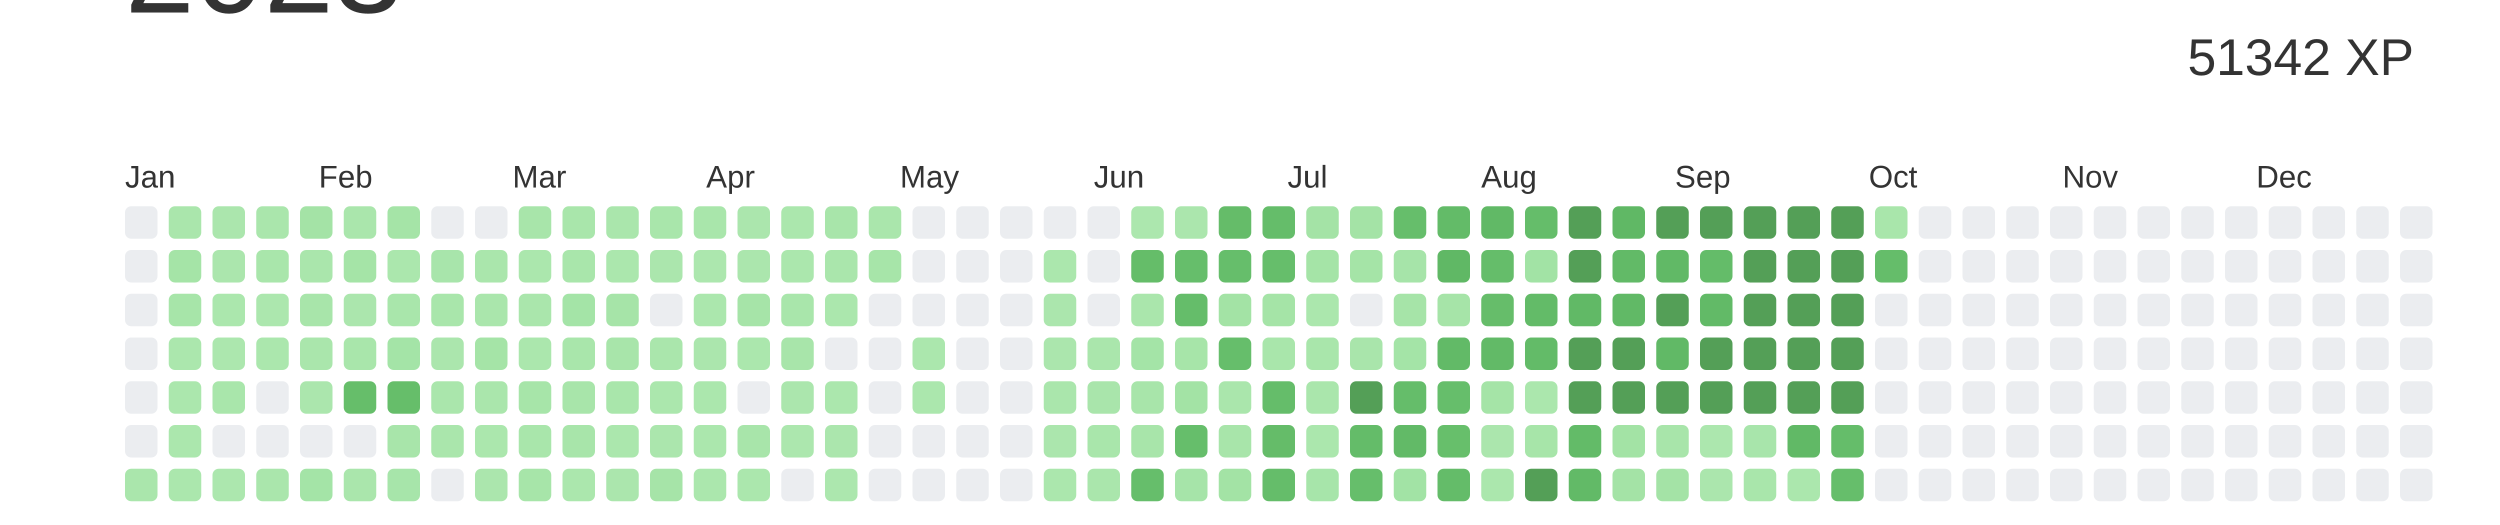
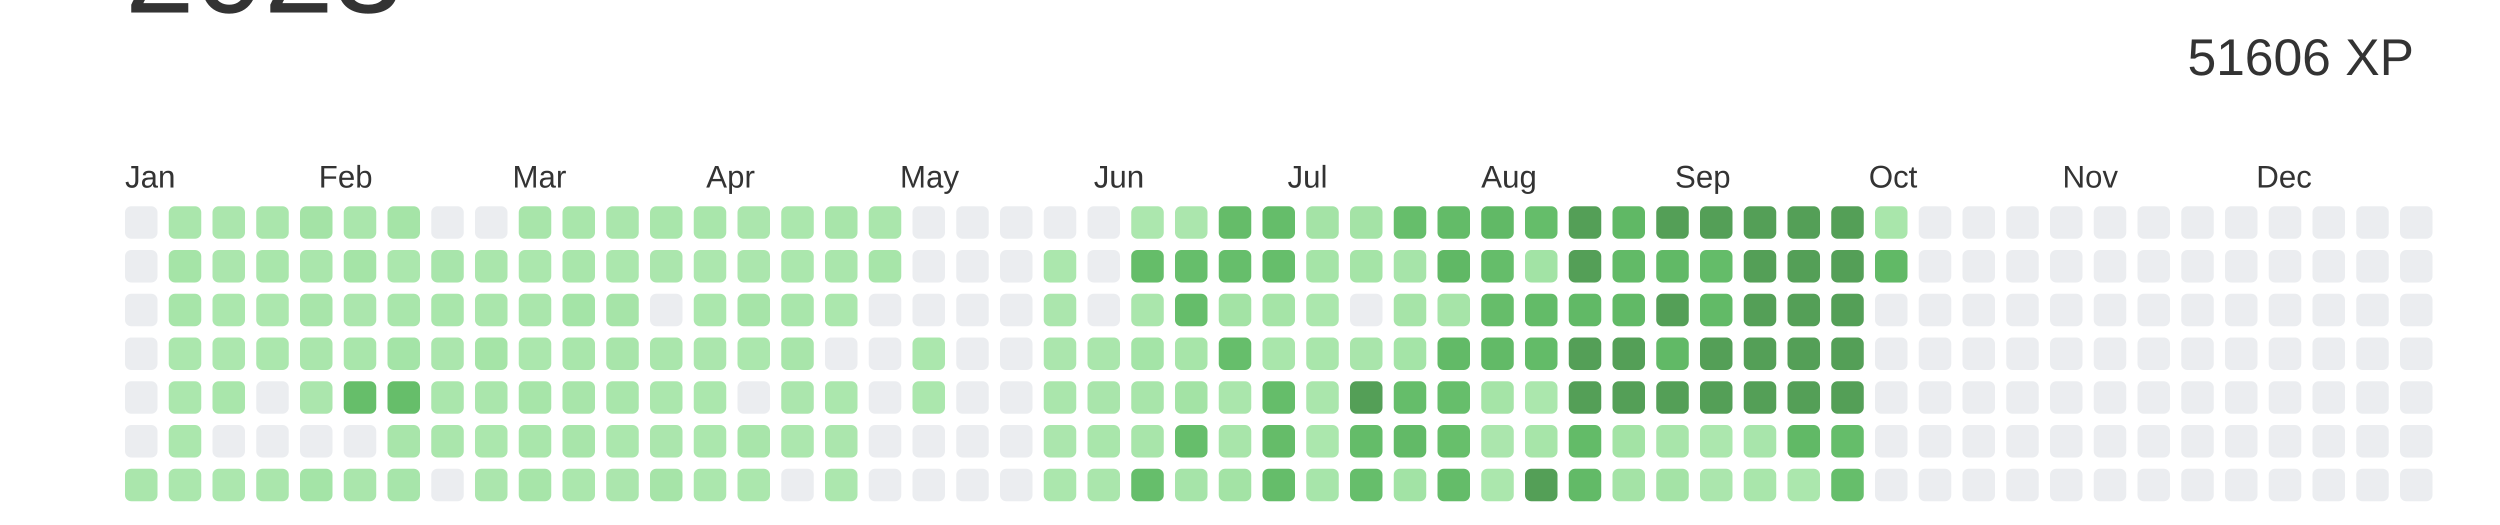
<svg xmlns="http://www.w3.org/2000/svg" baseProfile="full" height="42mm" version="1.1" viewBox="0,0,200,42" width="200mm">
  <defs />
  <rect fill="#ffffff" height="42" width="200" x="0" y="0" />
  <text alignment-baseline="hanging" fill="#333333" style="font-size:10.0px; font-family:Arial;" x="10" y="1">2023</text>
-   <text alignment-baseline="hanging" fill="#333333" style="font-size:4.125px; font-family:Arial;" x="175" y="6">51342 XP</text>
+   <text alignment-baseline="hanging" fill="#333333" style="font-size:4.125px; font-family:Arial;" x="175" y="6">51606 XP</text>
  <text fill="#333333" style="font-size:2.5px; font-family:Arial" x="10.0" y="15">Jan</text>
  <text fill="#333333" style="font-size:2.5px; font-family:Arial" x="25.5" y="15">Feb</text>
  <text fill="#333333" style="font-size:2.5px; font-family:Arial" x="41.0" y="15">Mar</text>
  <text fill="#333333" style="font-size:2.5px; font-family:Arial" x="56.5" y="15">Apr</text>
  <text fill="#333333" style="font-size:2.5px; font-family:Arial" x="72.0" y="15">May</text>
  <text fill="#333333" style="font-size:2.5px; font-family:Arial" x="87.5" y="15">Jun</text>
  <text fill="#333333" style="font-size:2.5px; font-family:Arial" x="103.0" y="15">Jul</text>
  <text fill="#333333" style="font-size:2.5px; font-family:Arial" x="118.5" y="15">Aug</text>
  <text fill="#333333" style="font-size:2.5px; font-family:Arial" x="134.0" y="15">Sep</text>
  <text fill="#333333" style="font-size:2.5px; font-family:Arial" x="149.5" y="15">Oct</text>
  <text fill="#333333" style="font-size:2.5px; font-family:Arial" x="165.0" y="15">Nov</text>
  <text fill="#333333" style="font-size:2.5px; font-family:Arial" x="180.5" y="15">Dec</text>
  <rect fill="#EBEDF0" height="2.6" rx="0.5" ry="0.5" width="2.6" x="10.0" y="16.5" />
  <rect fill="#EBEDF0" height="2.6" rx="0.5" ry="0.5" width="2.6" x="10.0" y="20.0" />
  <rect fill="#EBEDF0" height="2.6" rx="0.5" ry="0.5" width="2.6" x="10.0" y="23.5" />
  <rect fill="#EBEDF0" height="2.6" rx="0.5" ry="0.5" width="2.6" x="10.0" y="27.0" />
  <rect fill="#EBEDF0" height="2.6" rx="0.5" ry="0.5" width="2.6" x="10.0" y="30.5" />
  <rect fill="#EBEDF0" height="2.6" rx="0.5" ry="0.5" width="2.6" x="10.0" y="34.0" />
  <rect fill="#aae6ac" height="2.6" rx="0.5" ry="0.5" width="2.6" x="10.0" y="37.5" />
  <rect fill="#aae6ac" height="2.6" rx="0.5" ry="0.5" width="2.6" x="13.5" y="16.5" />
  <rect fill="#a5e4a7" height="2.6" rx="0.5" ry="0.5" width="2.6" x="13.5" y="20.0" />
  <rect fill="#a7e5a9" height="2.6" rx="0.5" ry="0.5" width="2.6" x="13.5" y="23.5" />
  <rect fill="#abe7ad" height="2.6" rx="0.5" ry="0.5" width="2.6" x="13.5" y="27.0" />
  <rect fill="#abe7ad" height="2.6" rx="0.5" ry="0.5" width="2.6" x="13.5" y="30.5" />
  <rect fill="#abe7ad" height="2.6" rx="0.5" ry="0.5" width="2.6" x="13.5" y="34.0" />
  <rect fill="#abe7ad" height="2.6" rx="0.5" ry="0.5" width="2.6" x="13.5" y="37.5" />
  <rect fill="#abe6ad" height="2.6" rx="0.5" ry="0.5" width="2.6" x="17.0" y="16.5" />
  <rect fill="#abe6ad" height="2.6" rx="0.5" ry="0.5" width="2.6" x="17.0" y="20.0" />
  <rect fill="#abe7ad" height="2.6" rx="0.5" ry="0.5" width="2.6" x="17.0" y="23.5" />
  <rect fill="#ace7ae" height="2.6" rx="0.5" ry="0.5" width="2.6" x="17.0" y="27.0" />
  <rect fill="#a9e6ab" height="2.6" rx="0.5" ry="0.5" width="2.6" x="17.0" y="30.5" />
  <rect fill="#EBEDF0" height="2.6" rx="0.5" ry="0.5" width="2.6" x="17.0" y="34.0" />
  <rect fill="#ace7ae" height="2.6" rx="0.5" ry="0.5" width="2.6" x="17.0" y="37.5" />
  <rect fill="#aae6ac" height="2.6" rx="0.5" ry="0.5" width="2.6" x="20.5" y="16.5" />
  <rect fill="#a9e6ab" height="2.6" rx="0.5" ry="0.5" width="2.6" x="20.5" y="20.0" />
  <rect fill="#ace7ae" height="2.6" rx="0.5" ry="0.5" width="2.6" x="20.5" y="23.5" />
  <rect fill="#abe7ad" height="2.6" rx="0.5" ry="0.5" width="2.6" x="20.5" y="27.0" />
  <rect fill="#EBEDF0" height="2.6" rx="0.5" ry="0.5" width="2.6" x="20.5" y="30.5" />
  <rect fill="#EBEDF0" height="2.6" rx="0.5" ry="0.5" width="2.6" x="20.5" y="34.0" />
  <rect fill="#aae6ac" height="2.6" rx="0.5" ry="0.5" width="2.6" x="20.5" y="37.5" />
  <rect fill="#a4e3a6" height="2.6" rx="0.5" ry="0.5" width="2.6" x="24.0" y="16.5" />
  <rect fill="#aae6ac" height="2.6" rx="0.5" ry="0.5" width="2.6" x="24.0" y="20.0" />
  <rect fill="#a8e5aa" height="2.6" rx="0.5" ry="0.5" width="2.6" x="24.0" y="23.5" />
  <rect fill="#aae6ac" height="2.6" rx="0.5" ry="0.5" width="2.6" x="24.0" y="27.0" />
  <rect fill="#abe6ad" height="2.6" rx="0.5" ry="0.5" width="2.6" x="24.0" y="30.5" />
  <rect fill="#EBEDF0" height="2.6" rx="0.5" ry="0.5" width="2.6" x="24.0" y="34.0" />
  <rect fill="#a4e4a7" height="2.6" rx="0.5" ry="0.5" width="2.6" x="24.0" y="37.5" />
  <rect fill="#aae6ac" height="2.6" rx="0.5" ry="0.5" width="2.6" x="27.5" y="16.5" />
  <rect fill="#a5e4a7" height="2.6" rx="0.5" ry="0.5" width="2.6" x="27.5" y="20.0" />
  <rect fill="#abe6ad" height="2.6" rx="0.5" ry="0.5" width="2.6" x="27.5" y="23.5" />
  <rect fill="#a9e6ab" height="2.6" rx="0.5" ry="0.5" width="2.6" x="27.5" y="27.0" />
  <rect fill="#66be6a" height="2.6" rx="0.5" ry="0.5" width="2.6" x="27.5" y="30.5" />
  <rect fill="#EBEDF0" height="2.6" rx="0.5" ry="0.5" width="2.6" x="27.5" y="34.0" />
  <rect fill="#aae6ac" height="2.6" rx="0.5" ry="0.5" width="2.6" x="27.5" y="37.5" />
  <rect fill="#a5e4a7" height="2.6" rx="0.5" ry="0.5" width="2.6" x="31.0" y="16.5" />
  <rect fill="#abe7ad" height="2.6" rx="0.5" ry="0.5" width="2.6" x="31.0" y="20.0" />
  <rect fill="#a9e6ab" height="2.6" rx="0.5" ry="0.5" width="2.6" x="31.0" y="23.5" />
  <rect fill="#a4e4a7" height="2.6" rx="0.5" ry="0.5" width="2.6" x="31.0" y="27.0" />
  <rect fill="#66be6a" height="2.6" rx="0.5" ry="0.5" width="2.6" x="31.0" y="30.5" />
  <rect fill="#a8e5aa" height="2.6" rx="0.5" ry="0.5" width="2.6" x="31.0" y="34.0" />
  <rect fill="#a7e5aa" height="2.6" rx="0.5" ry="0.5" width="2.6" x="31.0" y="37.5" />
  <rect fill="#EBEDF0" height="2.6" rx="0.5" ry="0.5" width="2.6" x="34.5" y="16.5" />
  <rect fill="#a8e5ab" height="2.6" rx="0.5" ry="0.5" width="2.6" x="34.5" y="20.0" />
  <rect fill="#a9e6ab" height="2.6" rx="0.5" ry="0.5" width="2.6" x="34.5" y="23.5" />
  <rect fill="#abe6ad" height="2.6" rx="0.5" ry="0.5" width="2.6" x="34.5" y="27.0" />
  <rect fill="#aae6ac" height="2.6" rx="0.5" ry="0.5" width="2.6" x="34.5" y="30.5" />
  <rect fill="#aae6ac" height="2.6" rx="0.5" ry="0.5" width="2.6" x="34.5" y="34.0" />
  <rect fill="#EBEDF0" height="2.6" rx="0.5" ry="0.5" width="2.6" x="34.5" y="37.5" />
  <rect fill="#EBEDF0" height="2.6" rx="0.5" ry="0.5" width="2.6" x="38.0" y="16.5" />
  <rect fill="#aae6ac" height="2.6" rx="0.5" ry="0.5" width="2.6" x="38.0" y="20.0" />
  <rect fill="#aae6ac" height="2.6" rx="0.5" ry="0.5" width="2.6" x="38.0" y="23.5" />
  <rect fill="#a5e4a7" height="2.6" rx="0.5" ry="0.5" width="2.6" x="38.0" y="27.0" />
  <rect fill="#aae6ac" height="2.6" rx="0.5" ry="0.5" width="2.6" x="38.0" y="30.5" />
  <rect fill="#abe7ad" height="2.6" rx="0.5" ry="0.5" width="2.6" x="38.0" y="34.0" />
  <rect fill="#abe6ad" height="2.6" rx="0.5" ry="0.5" width="2.6" x="38.0" y="37.5" />
  <rect fill="#a8e5aa" height="2.6" rx="0.5" ry="0.5" width="2.6" x="41.5" y="16.5" />
  <rect fill="#abe7ad" height="2.6" rx="0.5" ry="0.5" width="2.6" x="41.5" y="20.0" />
  <rect fill="#aae6ac" height="2.6" rx="0.5" ry="0.5" width="2.6" x="41.5" y="23.5" />
  <rect fill="#abe7ad" height="2.6" rx="0.5" ry="0.5" width="2.6" x="41.5" y="27.0" />
  <rect fill="#a7e5a9" height="2.6" rx="0.5" ry="0.5" width="2.6" x="41.5" y="30.5" />
  <rect fill="#a9e6ab" height="2.6" rx="0.5" ry="0.5" width="2.6" x="41.5" y="34.0" />
  <rect fill="#a7e5a9" height="2.6" rx="0.5" ry="0.5" width="2.6" x="41.5" y="37.5" />
  <rect fill="#a9e6ab" height="2.6" rx="0.5" ry="0.5" width="2.6" x="45.0" y="16.5" />
  <rect fill="#a9e6ab" height="2.6" rx="0.5" ry="0.5" width="2.6" x="45.0" y="20.0" />
  <rect fill="#a4e4a7" height="2.6" rx="0.5" ry="0.5" width="2.6" x="45.0" y="23.5" />
  <rect fill="#a9e6ab" height="2.6" rx="0.5" ry="0.5" width="2.6" x="45.0" y="27.0" />
  <rect fill="#a8e5aa" height="2.6" rx="0.5" ry="0.5" width="2.6" x="45.0" y="30.5" />
  <rect fill="#a8e5aa" height="2.6" rx="0.5" ry="0.5" width="2.6" x="45.0" y="34.0" />
  <rect fill="#abe7ad" height="2.6" rx="0.5" ry="0.5" width="2.6" x="45.0" y="37.5" />
  <rect fill="#aae6ac" height="2.6" rx="0.5" ry="0.5" width="2.6" x="48.5" y="16.5" />
  <rect fill="#abe7ad" height="2.6" rx="0.5" ry="0.5" width="2.6" x="48.5" y="20.0" />
  <rect fill="#a6e4a8" height="2.6" rx="0.5" ry="0.5" width="2.6" x="48.5" y="23.5" />
  <rect fill="#a8e5aa" height="2.6" rx="0.5" ry="0.5" width="2.6" x="48.5" y="27.0" />
  <rect fill="#a9e6ab" height="2.6" rx="0.5" ry="0.5" width="2.6" x="48.5" y="30.5" />
  <rect fill="#abe7ad" height="2.6" rx="0.5" ry="0.5" width="2.6" x="48.5" y="34.0" />
  <rect fill="#abe6ad" height="2.6" rx="0.5" ry="0.5" width="2.6" x="48.5" y="37.5" />
  <rect fill="#a9e6ab" height="2.6" rx="0.5" ry="0.5" width="2.6" x="52.0" y="16.5" />
  <rect fill="#abe6ad" height="2.6" rx="0.5" ry="0.5" width="2.6" x="52.0" y="20.0" />
  <rect fill="#EBEDF0" height="2.6" rx="0.5" ry="0.5" width="2.6" x="52.0" y="23.5" />
  <rect fill="#aae6ac" height="2.6" rx="0.5" ry="0.5" width="2.6" x="52.0" y="27.0" />
  <rect fill="#abe7ad" height="2.6" rx="0.5" ry="0.5" width="2.6" x="52.0" y="30.5" />
  <rect fill="#abe6ad" height="2.6" rx="0.5" ry="0.5" width="2.6" x="52.0" y="34.0" />
  <rect fill="#a6e4a8" height="2.6" rx="0.5" ry="0.5" width="2.6" x="52.0" y="37.5" />
  <rect fill="#a9e6ab" height="2.6" rx="0.5" ry="0.5" width="2.6" x="55.5" y="16.5" />
  <rect fill="#ace7ae" height="2.6" rx="0.5" ry="0.5" width="2.6" x="55.5" y="20.0" />
  <rect fill="#abe7ad" height="2.6" rx="0.5" ry="0.5" width="2.6" x="55.5" y="23.5" />
  <rect fill="#abe6ad" height="2.6" rx="0.5" ry="0.5" width="2.6" x="55.5" y="27.0" />
  <rect fill="#abe7ad" height="2.6" rx="0.5" ry="0.5" width="2.6" x="55.5" y="30.5" />
  <rect fill="#abe7ad" height="2.6" rx="0.5" ry="0.5" width="2.6" x="55.5" y="34.0" />
  <rect fill="#abe7ad" height="2.6" rx="0.5" ry="0.5" width="2.6" x="55.5" y="37.5" />
  <rect fill="#abe6ad" height="2.6" rx="0.5" ry="0.5" width="2.6" x="59.0" y="16.5" />
  <rect fill="#abe6ad" height="2.6" rx="0.5" ry="0.5" width="2.6" x="59.0" y="20.0" />
  <rect fill="#a6e4a8" height="2.6" rx="0.5" ry="0.5" width="2.6" x="59.0" y="23.5" />
  <rect fill="#abe7ad" height="2.6" rx="0.5" ry="0.5" width="2.6" x="59.0" y="27.0" />
  <rect fill="#EBEDF0" height="2.6" rx="0.5" ry="0.5" width="2.6" x="59.0" y="30.5" />
  <rect fill="#a8e5aa" height="2.6" rx="0.5" ry="0.5" width="2.6" x="59.0" y="34.0" />
  <rect fill="#abe7ad" height="2.6" rx="0.5" ry="0.5" width="2.6" x="59.0" y="37.5" />
  <rect fill="#abe7ad" height="2.6" rx="0.5" ry="0.5" width="2.6" x="62.5" y="16.5" />
  <rect fill="#abe7ad" height="2.6" rx="0.5" ry="0.5" width="2.6" x="62.5" y="20.0" />
  <rect fill="#a9e6ab" height="2.6" rx="0.5" ry="0.5" width="2.6" x="62.5" y="23.5" />
  <rect fill="#a8e5aa" height="2.6" rx="0.5" ry="0.5" width="2.6" x="62.5" y="27.0" />
  <rect fill="#abe6ad" height="2.6" rx="0.5" ry="0.5" width="2.6" x="62.5" y="30.5" />
  <rect fill="#ace7ae" height="2.6" rx="0.5" ry="0.5" width="2.6" x="62.5" y="34.0" />
  <rect fill="#EBEDF0" height="2.6" rx="0.5" ry="0.5" width="2.6" x="62.5" y="37.5" />
  <rect fill="#a8e5aa" height="2.6" rx="0.5" ry="0.5" width="2.6" x="66.0" y="16.5" />
  <rect fill="#aae6ac" height="2.6" rx="0.5" ry="0.5" width="2.6" x="66.0" y="20.0" />
  <rect fill="#abe7ad" height="2.6" rx="0.5" ry="0.5" width="2.6" x="66.0" y="23.5" />
  <rect fill="#EBEDF0" height="2.6" rx="0.5" ry="0.5" width="2.6" x="66.0" y="27.0" />
  <rect fill="#abe7ad" height="2.6" rx="0.5" ry="0.5" width="2.6" x="66.0" y="30.5" />
  <rect fill="#abe6ad" height="2.6" rx="0.5" ry="0.5" width="2.6" x="66.0" y="34.0" />
  <rect fill="#ace7ae" height="2.6" rx="0.5" ry="0.5" width="2.6" x="66.0" y="37.5" />
  <rect fill="#aae6ac" height="2.6" rx="0.5" ry="0.5" width="2.6" x="69.5" y="16.5" />
  <rect fill="#a7e5a9" height="2.6" rx="0.5" ry="0.5" width="2.6" x="69.5" y="20.0" />
  <rect fill="#EBEDF0" height="2.6" rx="0.5" ry="0.5" width="2.6" x="69.5" y="23.5" />
  <rect fill="#EBEDF0" height="2.6" rx="0.5" ry="0.5" width="2.6" x="69.5" y="27.0" />
  <rect fill="#EBEDF0" height="2.6" rx="0.5" ry="0.5" width="2.6" x="69.5" y="30.5" />
  <rect fill="#EBEDF0" height="2.6" rx="0.5" ry="0.5" width="2.6" x="69.5" y="34.0" />
  <rect fill="#EBEDF0" height="2.6" rx="0.5" ry="0.5" width="2.6" x="69.5" y="37.5" />
  <rect fill="#EBEDF0" height="2.6" rx="0.5" ry="0.5" width="2.6" x="73.0" y="16.5" />
  <rect fill="#EBEDF0" height="2.6" rx="0.5" ry="0.5" width="2.6" x="73.0" y="20.0" />
  <rect fill="#EBEDF0" height="2.6" rx="0.5" ry="0.5" width="2.6" x="73.0" y="23.5" />
  <rect fill="#abe7ad" height="2.6" rx="0.5" ry="0.5" width="2.6" x="73.0" y="27.0" />
  <rect fill="#abe7ad" height="2.6" rx="0.5" ry="0.5" width="2.6" x="73.0" y="30.5" />
  <rect fill="#EBEDF0" height="2.6" rx="0.5" ry="0.5" width="2.6" x="73.0" y="34.0" />
  <rect fill="#EBEDF0" height="2.6" rx="0.5" ry="0.5" width="2.6" x="73.0" y="37.5" />
  <rect fill="#EBEDF0" height="2.6" rx="0.5" ry="0.5" width="2.6" x="76.5" y="16.5" />
  <rect fill="#EBEDF0" height="2.6" rx="0.5" ry="0.5" width="2.6" x="76.5" y="20.0" />
  <rect fill="#EBEDF0" height="2.6" rx="0.5" ry="0.5" width="2.6" x="76.5" y="23.5" />
  <rect fill="#EBEDF0" height="2.6" rx="0.5" ry="0.5" width="2.6" x="76.5" y="27.0" />
  <rect fill="#EBEDF0" height="2.6" rx="0.5" ry="0.5" width="2.6" x="76.5" y="30.5" />
  <rect fill="#EBEDF0" height="2.6" rx="0.5" ry="0.5" width="2.6" x="76.5" y="34.0" />
  <rect fill="#EBEDF0" height="2.6" rx="0.5" ry="0.5" width="2.6" x="76.5" y="37.5" />
  <rect fill="#EBEDF0" height="2.6" rx="0.5" ry="0.5" width="2.6" x="80.0" y="16.5" />
  <rect fill="#EBEDF0" height="2.6" rx="0.5" ry="0.5" width="2.6" x="80.0" y="20.0" />
  <rect fill="#EBEDF0" height="2.6" rx="0.5" ry="0.5" width="2.6" x="80.0" y="23.5" />
  <rect fill="#EBEDF0" height="2.6" rx="0.5" ry="0.5" width="2.6" x="80.0" y="27.0" />
  <rect fill="#EBEDF0" height="2.6" rx="0.5" ry="0.5" width="2.6" x="80.0" y="30.5" />
  <rect fill="#EBEDF0" height="2.6" rx="0.5" ry="0.5" width="2.6" x="80.0" y="34.0" />
  <rect fill="#EBEDF0" height="2.6" rx="0.5" ry="0.5" width="2.6" x="80.0" y="37.5" />
  <rect fill="#EBEDF0" height="2.6" rx="0.5" ry="0.5" width="2.6" x="83.5" y="16.5" />
  <rect fill="#abe7ad" height="2.6" rx="0.5" ry="0.5" width="2.6" x="83.5" y="20.0" />
  <rect fill="#abe6ad" height="2.6" rx="0.5" ry="0.5" width="2.6" x="83.5" y="23.5" />
  <rect fill="#abe6ad" height="2.6" rx="0.5" ry="0.5" width="2.6" x="83.5" y="27.0" />
  <rect fill="#aae6ac" height="2.6" rx="0.5" ry="0.5" width="2.6" x="83.5" y="30.5" />
  <rect fill="#abe6ad" height="2.6" rx="0.5" ry="0.5" width="2.6" x="83.5" y="34.0" />
  <rect fill="#abe7ad" height="2.6" rx="0.5" ry="0.5" width="2.6" x="83.5" y="37.5" />
  <rect fill="#EBEDF0" height="2.6" rx="0.5" ry="0.5" width="2.6" x="87.0" y="16.5" />
  <rect fill="#EBEDF0" height="2.6" rx="0.5" ry="0.5" width="2.6" x="87.0" y="20.0" />
  <rect fill="#EBEDF0" height="2.6" rx="0.5" ry="0.5" width="2.6" x="87.0" y="23.5" />
  <rect fill="#aae6ac" height="2.6" rx="0.5" ry="0.5" width="2.6" x="87.0" y="27.0" />
  <rect fill="#a9e5ab" height="2.6" rx="0.5" ry="0.5" width="2.6" x="87.0" y="30.5" />
  <rect fill="#a9e6ab" height="2.6" rx="0.5" ry="0.5" width="2.6" x="87.0" y="34.0" />
  <rect fill="#aae6ac" height="2.6" rx="0.5" ry="0.5" width="2.6" x="87.0" y="37.5" />
  <rect fill="#ace7ae" height="2.6" rx="0.5" ry="0.5" width="2.6" x="90.5" y="16.5" />
  <rect fill="#65bd69" height="2.6" rx="0.5" ry="0.5" width="2.6" x="90.5" y="20.0" />
  <rect fill="#aae6ac" height="2.6" rx="0.5" ry="0.5" width="2.6" x="90.5" y="23.5" />
  <rect fill="#a4e4a7" height="2.6" rx="0.5" ry="0.5" width="2.6" x="90.5" y="27.0" />
  <rect fill="#a8e5aa" height="2.6" rx="0.5" ry="0.5" width="2.6" x="90.5" y="30.5" />
  <rect fill="#a8e5aa" height="2.6" rx="0.5" ry="0.5" width="2.6" x="90.5" y="34.0" />
  <rect fill="#66be6b" height="2.6" rx="0.5" ry="0.5" width="2.6" x="90.5" y="37.5" />
  <rect fill="#abe6ad" height="2.6" rx="0.5" ry="0.5" width="2.6" x="94.0" y="16.5" />
  <rect fill="#66be6b" height="2.6" rx="0.5" ry="0.5" width="2.6" x="94.0" y="20.0" />
  <rect fill="#65bd6a" height="2.6" rx="0.5" ry="0.5" width="2.6" x="94.0" y="23.5" />
  <rect fill="#a7e5a9" height="2.6" rx="0.5" ry="0.5" width="2.6" x="94.0" y="27.0" />
  <rect fill="#a3e3a5" height="2.6" rx="0.5" ry="0.5" width="2.6" x="94.0" y="30.5" />
  <rect fill="#66be6b" height="2.6" rx="0.5" ry="0.5" width="2.6" x="94.0" y="34.0" />
  <rect fill="#a6e4a9" height="2.6" rx="0.5" ry="0.5" width="2.6" x="94.0" y="37.5" />
  <rect fill="#65bc69" height="2.6" rx="0.5" ry="0.5" width="2.6" x="97.5" y="16.5" />
  <rect fill="#66be6b" height="2.6" rx="0.5" ry="0.5" width="2.6" x="97.5" y="20.0" />
  <rect fill="#a3e3a5" height="2.6" rx="0.5" ry="0.5" width="2.6" x="97.5" y="23.5" />
  <rect fill="#66be6b" height="2.6" rx="0.5" ry="0.5" width="2.6" x="97.5" y="27.0" />
  <rect fill="#aae6ac" height="2.6" rx="0.5" ry="0.5" width="2.6" x="97.5" y="30.5" />
  <rect fill="#a8e5aa" height="2.6" rx="0.5" ry="0.5" width="2.6" x="97.5" y="34.0" />
  <rect fill="#a3e3a5" height="2.6" rx="0.5" ry="0.5" width="2.6" x="97.5" y="37.5" />
  <rect fill="#65bd6a" height="2.6" rx="0.5" ry="0.5" width="2.6" x="101.0" y="16.5" />
  <rect fill="#66be6b" height="2.6" rx="0.5" ry="0.5" width="2.6" x="101.0" y="20.0" />
  <rect fill="#a5e4a7" height="2.6" rx="0.5" ry="0.5" width="2.6" x="101.0" y="23.5" />
  <rect fill="#a9e6ab" height="2.6" rx="0.5" ry="0.5" width="2.6" x="101.0" y="27.0" />
  <rect fill="#65bd6a" height="2.6" rx="0.5" ry="0.5" width="2.6" x="101.0" y="30.5" />
  <rect fill="#65bc69" height="2.6" rx="0.5" ry="0.5" width="2.6" x="101.0" y="34.0" />
  <rect fill="#65bd6a" height="2.6" rx="0.5" ry="0.5" width="2.6" x="101.0" y="37.5" />
  <rect fill="#a4e3a6" height="2.6" rx="0.5" ry="0.5" width="2.6" x="104.5" y="16.5" />
  <rect fill="#a5e4a7" height="2.6" rx="0.5" ry="0.5" width="2.6" x="104.5" y="20.0" />
  <rect fill="#abe7ad" height="2.6" rx="0.5" ry="0.5" width="2.6" x="104.5" y="23.5" />
  <rect fill="#a9e6ab" height="2.6" rx="0.5" ry="0.5" width="2.6" x="104.5" y="27.0" />
  <rect fill="#aae6ac" height="2.6" rx="0.5" ry="0.5" width="2.6" x="104.5" y="30.5" />
  <rect fill="#abe7ad" height="2.6" rx="0.5" ry="0.5" width="2.6" x="104.5" y="34.0" />
  <rect fill="#a7e5aa" height="2.6" rx="0.5" ry="0.5" width="2.6" x="104.5" y="37.5" />
  <rect fill="#a4e3a6" height="2.6" rx="0.5" ry="0.5" width="2.6" x="108.0" y="16.5" />
  <rect fill="#a5e4a7" height="2.6" rx="0.5" ry="0.5" width="2.6" x="108.0" y="20.0" />
  <rect fill="#EBEDF0" height="2.6" rx="0.5" ry="0.5" width="2.6" x="108.0" y="23.5" />
  <rect fill="#a9e5ab" height="2.6" rx="0.5" ry="0.5" width="2.6" x="108.0" y="27.0" />
  <rect fill="#549F57" height="2.6" rx="0.5" ry="0.5" width="2.6" x="108.0" y="30.5" />
  <rect fill="#64bc69" height="2.6" rx="0.5" ry="0.5" width="2.6" x="108.0" y="34.0" />
  <rect fill="#66be6b" height="2.6" rx="0.5" ry="0.5" width="2.6" x="108.0" y="37.5" />
  <rect fill="#66be6b" height="2.6" rx="0.5" ry="0.5" width="2.6" x="111.5" y="16.5" />
  <rect fill="#a6e4a9" height="2.6" rx="0.5" ry="0.5" width="2.6" x="111.5" y="20.0" />
  <rect fill="#a6e4a8" height="2.6" rx="0.5" ry="0.5" width="2.6" x="111.5" y="23.5" />
  <rect fill="#a4e4a7" height="2.6" rx="0.5" ry="0.5" width="2.6" x="111.5" y="27.0" />
  <rect fill="#65bd6a" height="2.6" rx="0.5" ry="0.5" width="2.6" x="111.5" y="30.5" />
  <rect fill="#62ba67" height="2.6" rx="0.5" ry="0.5" width="2.6" x="111.5" y="34.0" />
  <rect fill="#a2e3a5" height="2.6" rx="0.5" ry="0.5" width="2.6" x="111.5" y="37.5" />
  <rect fill="#63bb68" height="2.6" rx="0.5" ry="0.5" width="2.6" x="115.0" y="16.5" />
  <rect fill="#60b865" height="2.6" rx="0.5" ry="0.5" width="2.6" x="115.0" y="20.0" />
  <rect fill="#a6e4a8" height="2.6" rx="0.5" ry="0.5" width="2.6" x="115.0" y="23.5" />
  <rect fill="#62ba67" height="2.6" rx="0.5" ry="0.5" width="2.6" x="115.0" y="27.0" />
  <rect fill="#66be6b" height="2.6" rx="0.5" ry="0.5" width="2.6" x="115.0" y="30.5" />
  <rect fill="#67bf6b" height="2.6" rx="0.5" ry="0.5" width="2.6" x="115.0" y="34.0" />
  <rect fill="#64bc69" height="2.6" rx="0.5" ry="0.5" width="2.6" x="115.0" y="37.5" />
  <rect fill="#61b966" height="2.6" rx="0.5" ry="0.5" width="2.6" x="118.5" y="16.5" />
  <rect fill="#65bd6a" height="2.6" rx="0.5" ry="0.5" width="2.6" x="118.5" y="20.0" />
  <rect fill="#66bd6a" height="2.6" rx="0.5" ry="0.5" width="2.6" x="118.5" y="23.5" />
  <rect fill="#62ba67" height="2.6" rx="0.5" ry="0.5" width="2.6" x="118.5" y="27.0" />
  <rect fill="#a5e4a7" height="2.6" rx="0.5" ry="0.5" width="2.6" x="118.5" y="30.5" />
  <rect fill="#abe6ad" height="2.6" rx="0.5" ry="0.5" width="2.6" x="118.5" y="34.0" />
  <rect fill="#abe7ad" height="2.6" rx="0.5" ry="0.5" width="2.6" x="118.5" y="37.5" />
  <rect fill="#65bd6a" height="2.6" rx="0.5" ry="0.5" width="2.6" x="122.0" y="16.5" />
  <rect fill="#a2e3a5" height="2.6" rx="0.5" ry="0.5" width="2.6" x="122.0" y="20.0" />
  <rect fill="#63bb68" height="2.6" rx="0.5" ry="0.5" width="2.6" x="122.0" y="23.5" />
  <rect fill="#63bb68" height="2.6" rx="0.5" ry="0.5" width="2.6" x="122.0" y="27.0" />
  <rect fill="#abe7ad" height="2.6" rx="0.5" ry="0.5" width="2.6" x="122.0" y="30.5" />
  <rect fill="#a7e5a9" height="2.6" rx="0.5" ry="0.5" width="2.6" x="122.0" y="34.0" />
  <rect fill="#549F57" height="2.6" rx="0.5" ry="0.5" width="2.6" x="122.0" y="37.5" />
  <rect fill="#549F57" height="2.6" rx="0.5" ry="0.5" width="2.6" x="125.5" y="16.5" />
  <rect fill="#549F57" height="2.6" rx="0.5" ry="0.5" width="2.6" x="125.5" y="20.0" />
  <rect fill="#61b966" height="2.6" rx="0.5" ry="0.5" width="2.6" x="125.5" y="23.5" />
  <rect fill="#549F57" height="2.6" rx="0.5" ry="0.5" width="2.6" x="125.5" y="27.0" />
  <rect fill="#549F57" height="2.6" rx="0.5" ry="0.5" width="2.6" x="125.5" y="30.5" />
  <rect fill="#63bb68" height="2.6" rx="0.5" ry="0.5" width="2.6" x="125.5" y="34.0" />
  <rect fill="#62ba67" height="2.6" rx="0.5" ry="0.5" width="2.6" x="125.5" y="37.5" />
  <rect fill="#60b865" height="2.6" rx="0.5" ry="0.5" width="2.6" x="129.0" y="16.5" />
  <rect fill="#62ba67" height="2.6" rx="0.5" ry="0.5" width="2.6" x="129.0" y="20.0" />
  <rect fill="#61b966" height="2.6" rx="0.5" ry="0.5" width="2.6" x="129.0" y="23.5" />
  <rect fill="#549F57" height="2.6" rx="0.5" ry="0.5" width="2.6" x="129.0" y="27.0" />
  <rect fill="#549F57" height="2.6" rx="0.5" ry="0.5" width="2.6" x="129.0" y="30.5" />
  <rect fill="#a3e3a5" height="2.6" rx="0.5" ry="0.5" width="2.6" x="129.0" y="34.0" />
  <rect fill="#a4e3a6" height="2.6" rx="0.5" ry="0.5" width="2.6" x="129.0" y="37.5" />
  <rect fill="#549F57" height="2.6" rx="0.5" ry="0.5" width="2.6" x="132.5" y="16.5" />
  <rect fill="#61b966" height="2.6" rx="0.5" ry="0.5" width="2.6" x="132.5" y="20.0" />
  <rect fill="#549F57" height="2.6" rx="0.5" ry="0.5" width="2.6" x="132.5" y="23.5" />
  <rect fill="#61b966" height="2.6" rx="0.5" ry="0.5" width="2.6" x="132.5" y="27.0" />
  <rect fill="#549F57" height="2.6" rx="0.5" ry="0.5" width="2.6" x="132.5" y="30.5" />
  <rect fill="#a8e5aa" height="2.6" rx="0.5" ry="0.5" width="2.6" x="132.5" y="34.0" />
  <rect fill="#a4e3a6" height="2.6" rx="0.5" ry="0.5" width="2.6" x="132.5" y="37.5" />
  <rect fill="#549F57" height="2.6" rx="0.5" ry="0.5" width="2.6" x="136.0" y="16.5" />
  <rect fill="#64bc69" height="2.6" rx="0.5" ry="0.5" width="2.6" x="136.0" y="20.0" />
  <rect fill="#62ba67" height="2.6" rx="0.5" ry="0.5" width="2.6" x="136.0" y="23.5" />
  <rect fill="#549F57" height="2.6" rx="0.5" ry="0.5" width="2.6" x="136.0" y="27.0" />
  <rect fill="#549F57" height="2.6" rx="0.5" ry="0.5" width="2.6" x="136.0" y="30.5" />
  <rect fill="#ace7ae" height="2.6" rx="0.5" ry="0.5" width="2.6" x="136.0" y="34.0" />
  <rect fill="#abe6ad" height="2.6" rx="0.5" ry="0.5" width="2.6" x="136.0" y="37.5" />
  <rect fill="#549F57" height="2.6" rx="0.5" ry="0.5" width="2.6" x="139.5" y="16.5" />
  <rect fill="#549F57" height="2.6" rx="0.5" ry="0.5" width="2.6" x="139.5" y="20.0" />
  <rect fill="#549F57" height="2.6" rx="0.5" ry="0.5" width="2.6" x="139.5" y="23.5" />
  <rect fill="#549F57" height="2.6" rx="0.5" ry="0.5" width="2.6" x="139.5" y="27.0" />
  <rect fill="#549F57" height="2.6" rx="0.5" ry="0.5" width="2.6" x="139.5" y="30.5" />
  <rect fill="#a8e5ab" height="2.6" rx="0.5" ry="0.5" width="2.6" x="139.5" y="34.0" />
  <rect fill="#a9e6ab" height="2.6" rx="0.5" ry="0.5" width="2.6" x="139.5" y="37.5" />
  <rect fill="#549F57" height="2.6" rx="0.5" ry="0.5" width="2.6" x="143.0" y="16.5" />
  <rect fill="#549F57" height="2.6" rx="0.5" ry="0.5" width="2.6" x="143.0" y="20.0" />
  <rect fill="#549F57" height="2.6" rx="0.5" ry="0.5" width="2.6" x="143.0" y="23.5" />
  <rect fill="#549F57" height="2.6" rx="0.5" ry="0.5" width="2.6" x="143.0" y="27.0" />
  <rect fill="#549F57" height="2.6" rx="0.5" ry="0.5" width="2.6" x="143.0" y="30.5" />
  <rect fill="#61b966" height="2.6" rx="0.5" ry="0.5" width="2.6" x="143.0" y="34.0" />
  <rect fill="#abe7ad" height="2.6" rx="0.5" ry="0.5" width="2.6" x="143.0" y="37.5" />
  <rect fill="#549F57" height="2.6" rx="0.5" ry="0.5" width="2.6" x="146.5" y="16.5" />
  <rect fill="#549F57" height="2.6" rx="0.5" ry="0.5" width="2.6" x="146.5" y="20.0" />
  <rect fill="#549F57" height="2.6" rx="0.5" ry="0.5" width="2.6" x="146.5" y="23.5" />
  <rect fill="#549F57" height="2.6" rx="0.5" ry="0.5" width="2.6" x="146.5" y="27.0" />
  <rect fill="#549F57" height="2.6" rx="0.5" ry="0.5" width="2.6" x="146.5" y="30.5" />
  <rect fill="#65bd6a" height="2.6" rx="0.5" ry="0.5" width="2.6" x="146.5" y="34.0" />
  <rect fill="#66be6b" height="2.6" rx="0.5" ry="0.5" width="2.6" x="146.5" y="37.5" />
  <rect fill="#a9e6ab" height="2.6" rx="0.5" ry="0.5" width="2.6" x="150.0" y="16.5" />
-   <rect fill="#65bd6a" height="2.6" rx="0.5" ry="0.5" width="2.6" x="150.0" y="20.0" />
+   <rect fill="#61b966" height="2.6" rx="0.5" ry="0.5" width="2.6" x="150.0" y="20.0" />
  <rect fill="#EBEDF0" height="2.6" rx="0.5" ry="0.5" width="2.6" x="150.0" y="23.5" />
  <rect fill="#EBEDF0" height="2.6" rx="0.5" ry="0.5" width="2.6" x="150.0" y="27.0" />
  <rect fill="#EBEDF0" height="2.6" rx="0.5" ry="0.5" width="2.6" x="150.0" y="30.5" />
  <rect fill="#EBEDF0" height="2.6" rx="0.5" ry="0.5" width="2.6" x="150.0" y="34.0" />
  <rect fill="#EBEDF0" height="2.6" rx="0.5" ry="0.5" width="2.6" x="150.0" y="37.5" />
  <rect fill="#EBEDF0" height="2.6" rx="0.5" ry="0.5" width="2.6" x="153.5" y="16.5" />
  <rect fill="#EBEDF0" height="2.6" rx="0.5" ry="0.5" width="2.6" x="153.5" y="20.0" />
  <rect fill="#EBEDF0" height="2.6" rx="0.5" ry="0.5" width="2.6" x="153.5" y="23.5" />
  <rect fill="#EBEDF0" height="2.6" rx="0.5" ry="0.5" width="2.6" x="153.5" y="27.0" />
  <rect fill="#EBEDF0" height="2.6" rx="0.5" ry="0.5" width="2.6" x="153.5" y="30.5" />
  <rect fill="#EBEDF0" height="2.6" rx="0.5" ry="0.5" width="2.6" x="153.5" y="34.0" />
  <rect fill="#EBEDF0" height="2.6" rx="0.5" ry="0.5" width="2.6" x="153.5" y="37.5" />
  <rect fill="#EBEDF0" height="2.6" rx="0.5" ry="0.5" width="2.6" x="157.0" y="16.5" />
  <rect fill="#EBEDF0" height="2.6" rx="0.5" ry="0.5" width="2.6" x="157.0" y="20.0" />
  <rect fill="#EBEDF0" height="2.6" rx="0.5" ry="0.5" width="2.6" x="157.0" y="23.5" />
  <rect fill="#EBEDF0" height="2.6" rx="0.5" ry="0.5" width="2.6" x="157.0" y="27.0" />
  <rect fill="#EBEDF0" height="2.6" rx="0.5" ry="0.5" width="2.6" x="157.0" y="30.5" />
  <rect fill="#EBEDF0" height="2.6" rx="0.5" ry="0.5" width="2.6" x="157.0" y="34.0" />
  <rect fill="#EBEDF0" height="2.6" rx="0.5" ry="0.5" width="2.6" x="157.0" y="37.5" />
  <rect fill="#EBEDF0" height="2.6" rx="0.5" ry="0.5" width="2.6" x="160.5" y="16.5" />
  <rect fill="#EBEDF0" height="2.6" rx="0.5" ry="0.5" width="2.6" x="160.5" y="20.0" />
  <rect fill="#EBEDF0" height="2.6" rx="0.5" ry="0.5" width="2.6" x="160.5" y="23.5" />
  <rect fill="#EBEDF0" height="2.6" rx="0.5" ry="0.5" width="2.6" x="160.5" y="27.0" />
  <rect fill="#EBEDF0" height="2.6" rx="0.5" ry="0.5" width="2.6" x="160.5" y="30.5" />
  <rect fill="#EBEDF0" height="2.6" rx="0.5" ry="0.5" width="2.6" x="160.5" y="34.0" />
  <rect fill="#EBEDF0" height="2.6" rx="0.5" ry="0.5" width="2.6" x="160.5" y="37.5" />
  <rect fill="#EBEDF0" height="2.6" rx="0.5" ry="0.5" width="2.6" x="164.0" y="16.5" />
  <rect fill="#EBEDF0" height="2.6" rx="0.5" ry="0.5" width="2.6" x="164.0" y="20.0" />
  <rect fill="#EBEDF0" height="2.6" rx="0.5" ry="0.5" width="2.6" x="164.0" y="23.5" />
  <rect fill="#EBEDF0" height="2.6" rx="0.5" ry="0.5" width="2.6" x="164.0" y="27.0" />
  <rect fill="#EBEDF0" height="2.6" rx="0.5" ry="0.5" width="2.6" x="164.0" y="30.5" />
  <rect fill="#EBEDF0" height="2.6" rx="0.5" ry="0.5" width="2.6" x="164.0" y="34.0" />
  <rect fill="#EBEDF0" height="2.6" rx="0.5" ry="0.5" width="2.6" x="164.0" y="37.5" />
  <rect fill="#EBEDF0" height="2.6" rx="0.5" ry="0.5" width="2.6" x="167.5" y="16.5" />
  <rect fill="#EBEDF0" height="2.6" rx="0.5" ry="0.5" width="2.6" x="167.5" y="20.0" />
  <rect fill="#EBEDF0" height="2.6" rx="0.5" ry="0.5" width="2.6" x="167.5" y="23.5" />
  <rect fill="#EBEDF0" height="2.6" rx="0.5" ry="0.5" width="2.6" x="167.5" y="27.0" />
  <rect fill="#EBEDF0" height="2.6" rx="0.5" ry="0.5" width="2.6" x="167.5" y="30.5" />
  <rect fill="#EBEDF0" height="2.6" rx="0.5" ry="0.5" width="2.6" x="167.5" y="34.0" />
  <rect fill="#EBEDF0" height="2.6" rx="0.5" ry="0.5" width="2.6" x="167.5" y="37.5" />
  <rect fill="#EBEDF0" height="2.6" rx="0.5" ry="0.5" width="2.6" x="171.0" y="16.5" />
  <rect fill="#EBEDF0" height="2.6" rx="0.5" ry="0.5" width="2.6" x="171.0" y="20.0" />
  <rect fill="#EBEDF0" height="2.6" rx="0.5" ry="0.5" width="2.6" x="171.0" y="23.5" />
  <rect fill="#EBEDF0" height="2.6" rx="0.5" ry="0.5" width="2.6" x="171.0" y="27.0" />
  <rect fill="#EBEDF0" height="2.6" rx="0.5" ry="0.5" width="2.6" x="171.0" y="30.5" />
  <rect fill="#EBEDF0" height="2.6" rx="0.5" ry="0.5" width="2.6" x="171.0" y="34.0" />
  <rect fill="#EBEDF0" height="2.6" rx="0.5" ry="0.5" width="2.6" x="171.0" y="37.5" />
  <rect fill="#EBEDF0" height="2.6" rx="0.5" ry="0.5" width="2.6" x="174.5" y="16.5" />
  <rect fill="#EBEDF0" height="2.6" rx="0.5" ry="0.5" width="2.6" x="174.5" y="20.0" />
  <rect fill="#EBEDF0" height="2.6" rx="0.5" ry="0.5" width="2.6" x="174.5" y="23.5" />
  <rect fill="#EBEDF0" height="2.6" rx="0.5" ry="0.5" width="2.6" x="174.5" y="27.0" />
  <rect fill="#EBEDF0" height="2.6" rx="0.5" ry="0.5" width="2.6" x="174.5" y="30.5" />
  <rect fill="#EBEDF0" height="2.6" rx="0.5" ry="0.5" width="2.6" x="174.5" y="34.0" />
  <rect fill="#EBEDF0" height="2.6" rx="0.5" ry="0.5" width="2.6" x="174.5" y="37.5" />
  <rect fill="#EBEDF0" height="2.6" rx="0.5" ry="0.5" width="2.6" x="178.0" y="16.5" />
  <rect fill="#EBEDF0" height="2.6" rx="0.5" ry="0.5" width="2.6" x="178.0" y="20.0" />
  <rect fill="#EBEDF0" height="2.6" rx="0.5" ry="0.5" width="2.6" x="178.0" y="23.5" />
  <rect fill="#EBEDF0" height="2.6" rx="0.5" ry="0.5" width="2.6" x="178.0" y="27.0" />
  <rect fill="#EBEDF0" height="2.6" rx="0.5" ry="0.5" width="2.6" x="178.0" y="30.5" />
  <rect fill="#EBEDF0" height="2.6" rx="0.5" ry="0.5" width="2.6" x="178.0" y="34.0" />
  <rect fill="#EBEDF0" height="2.6" rx="0.5" ry="0.5" width="2.6" x="178.0" y="37.5" />
  <rect fill="#EBEDF0" height="2.6" rx="0.5" ry="0.5" width="2.6" x="181.5" y="16.5" />
  <rect fill="#EBEDF0" height="2.6" rx="0.5" ry="0.5" width="2.6" x="181.5" y="20.0" />
  <rect fill="#EBEDF0" height="2.6" rx="0.5" ry="0.5" width="2.6" x="181.5" y="23.5" />
  <rect fill="#EBEDF0" height="2.6" rx="0.5" ry="0.5" width="2.6" x="181.5" y="27.0" />
  <rect fill="#EBEDF0" height="2.6" rx="0.5" ry="0.5" width="2.6" x="181.5" y="30.5" />
  <rect fill="#EBEDF0" height="2.6" rx="0.5" ry="0.5" width="2.6" x="181.5" y="34.0" />
  <rect fill="#EBEDF0" height="2.6" rx="0.5" ry="0.5" width="2.6" x="181.5" y="37.5" />
  <rect fill="#EBEDF0" height="2.6" rx="0.5" ry="0.5" width="2.6" x="185.0" y="16.5" />
  <rect fill="#EBEDF0" height="2.6" rx="0.5" ry="0.5" width="2.6" x="185.0" y="20.0" />
  <rect fill="#EBEDF0" height="2.6" rx="0.5" ry="0.5" width="2.6" x="185.0" y="23.5" />
  <rect fill="#EBEDF0" height="2.6" rx="0.5" ry="0.5" width="2.6" x="185.0" y="27.0" />
  <rect fill="#EBEDF0" height="2.6" rx="0.5" ry="0.5" width="2.6" x="185.0" y="30.5" />
  <rect fill="#EBEDF0" height="2.6" rx="0.5" ry="0.5" width="2.6" x="185.0" y="34.0" />
  <rect fill="#EBEDF0" height="2.6" rx="0.5" ry="0.5" width="2.6" x="185.0" y="37.5" />
  <rect fill="#EBEDF0" height="2.6" rx="0.5" ry="0.5" width="2.6" x="188.5" y="16.5" />
  <rect fill="#EBEDF0" height="2.6" rx="0.5" ry="0.5" width="2.6" x="188.5" y="20.0" />
  <rect fill="#EBEDF0" height="2.6" rx="0.5" ry="0.5" width="2.6" x="188.5" y="23.5" />
  <rect fill="#EBEDF0" height="2.6" rx="0.5" ry="0.5" width="2.6" x="188.5" y="27.0" />
  <rect fill="#EBEDF0" height="2.6" rx="0.5" ry="0.5" width="2.6" x="188.5" y="30.5" />
  <rect fill="#EBEDF0" height="2.6" rx="0.5" ry="0.5" width="2.6" x="188.5" y="34.0" />
  <rect fill="#EBEDF0" height="2.6" rx="0.5" ry="0.5" width="2.6" x="188.5" y="37.5" />
  <rect fill="#EBEDF0" height="2.6" rx="0.5" ry="0.5" width="2.6" x="192.0" y="16.5" />
  <rect fill="#EBEDF0" height="2.6" rx="0.5" ry="0.5" width="2.6" x="192.0" y="20.0" />
  <rect fill="#EBEDF0" height="2.6" rx="0.5" ry="0.5" width="2.6" x="192.0" y="23.5" />
  <rect fill="#EBEDF0" height="2.6" rx="0.5" ry="0.5" width="2.6" x="192.0" y="27.0" />
  <rect fill="#EBEDF0" height="2.6" rx="0.5" ry="0.5" width="2.6" x="192.0" y="30.5" />
  <rect fill="#EBEDF0" height="2.6" rx="0.5" ry="0.5" width="2.6" x="192.0" y="34.0" />
  <rect fill="#EBEDF0" height="2.6" rx="0.5" ry="0.5" width="2.6" x="192.0" y="37.5" />
</svg>
